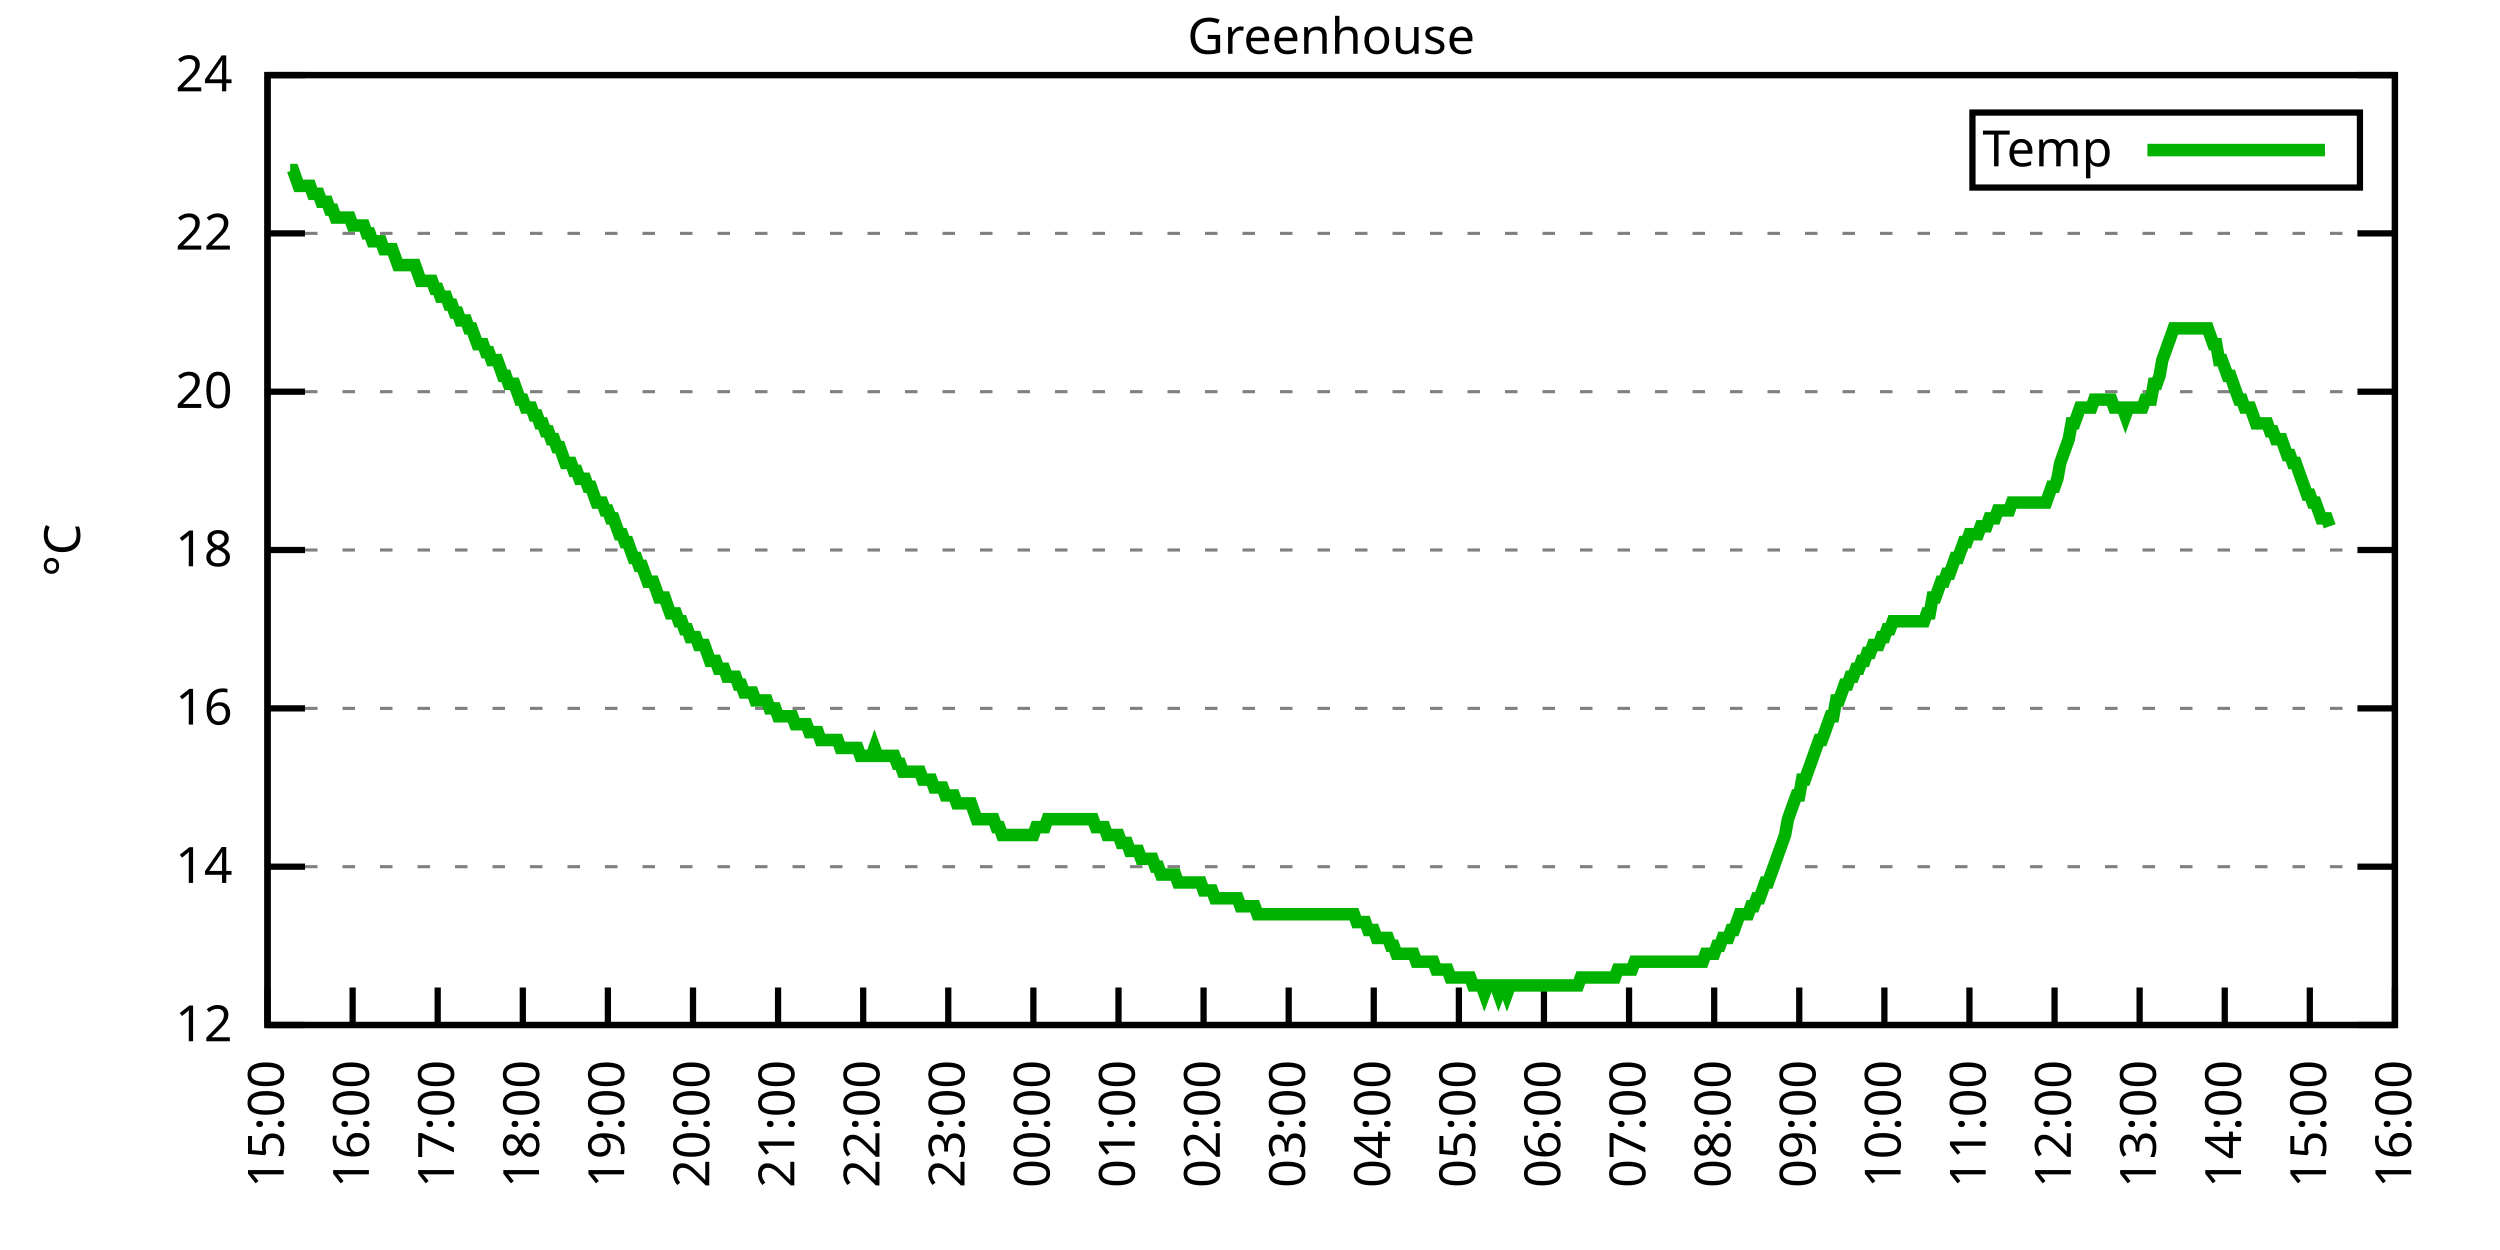
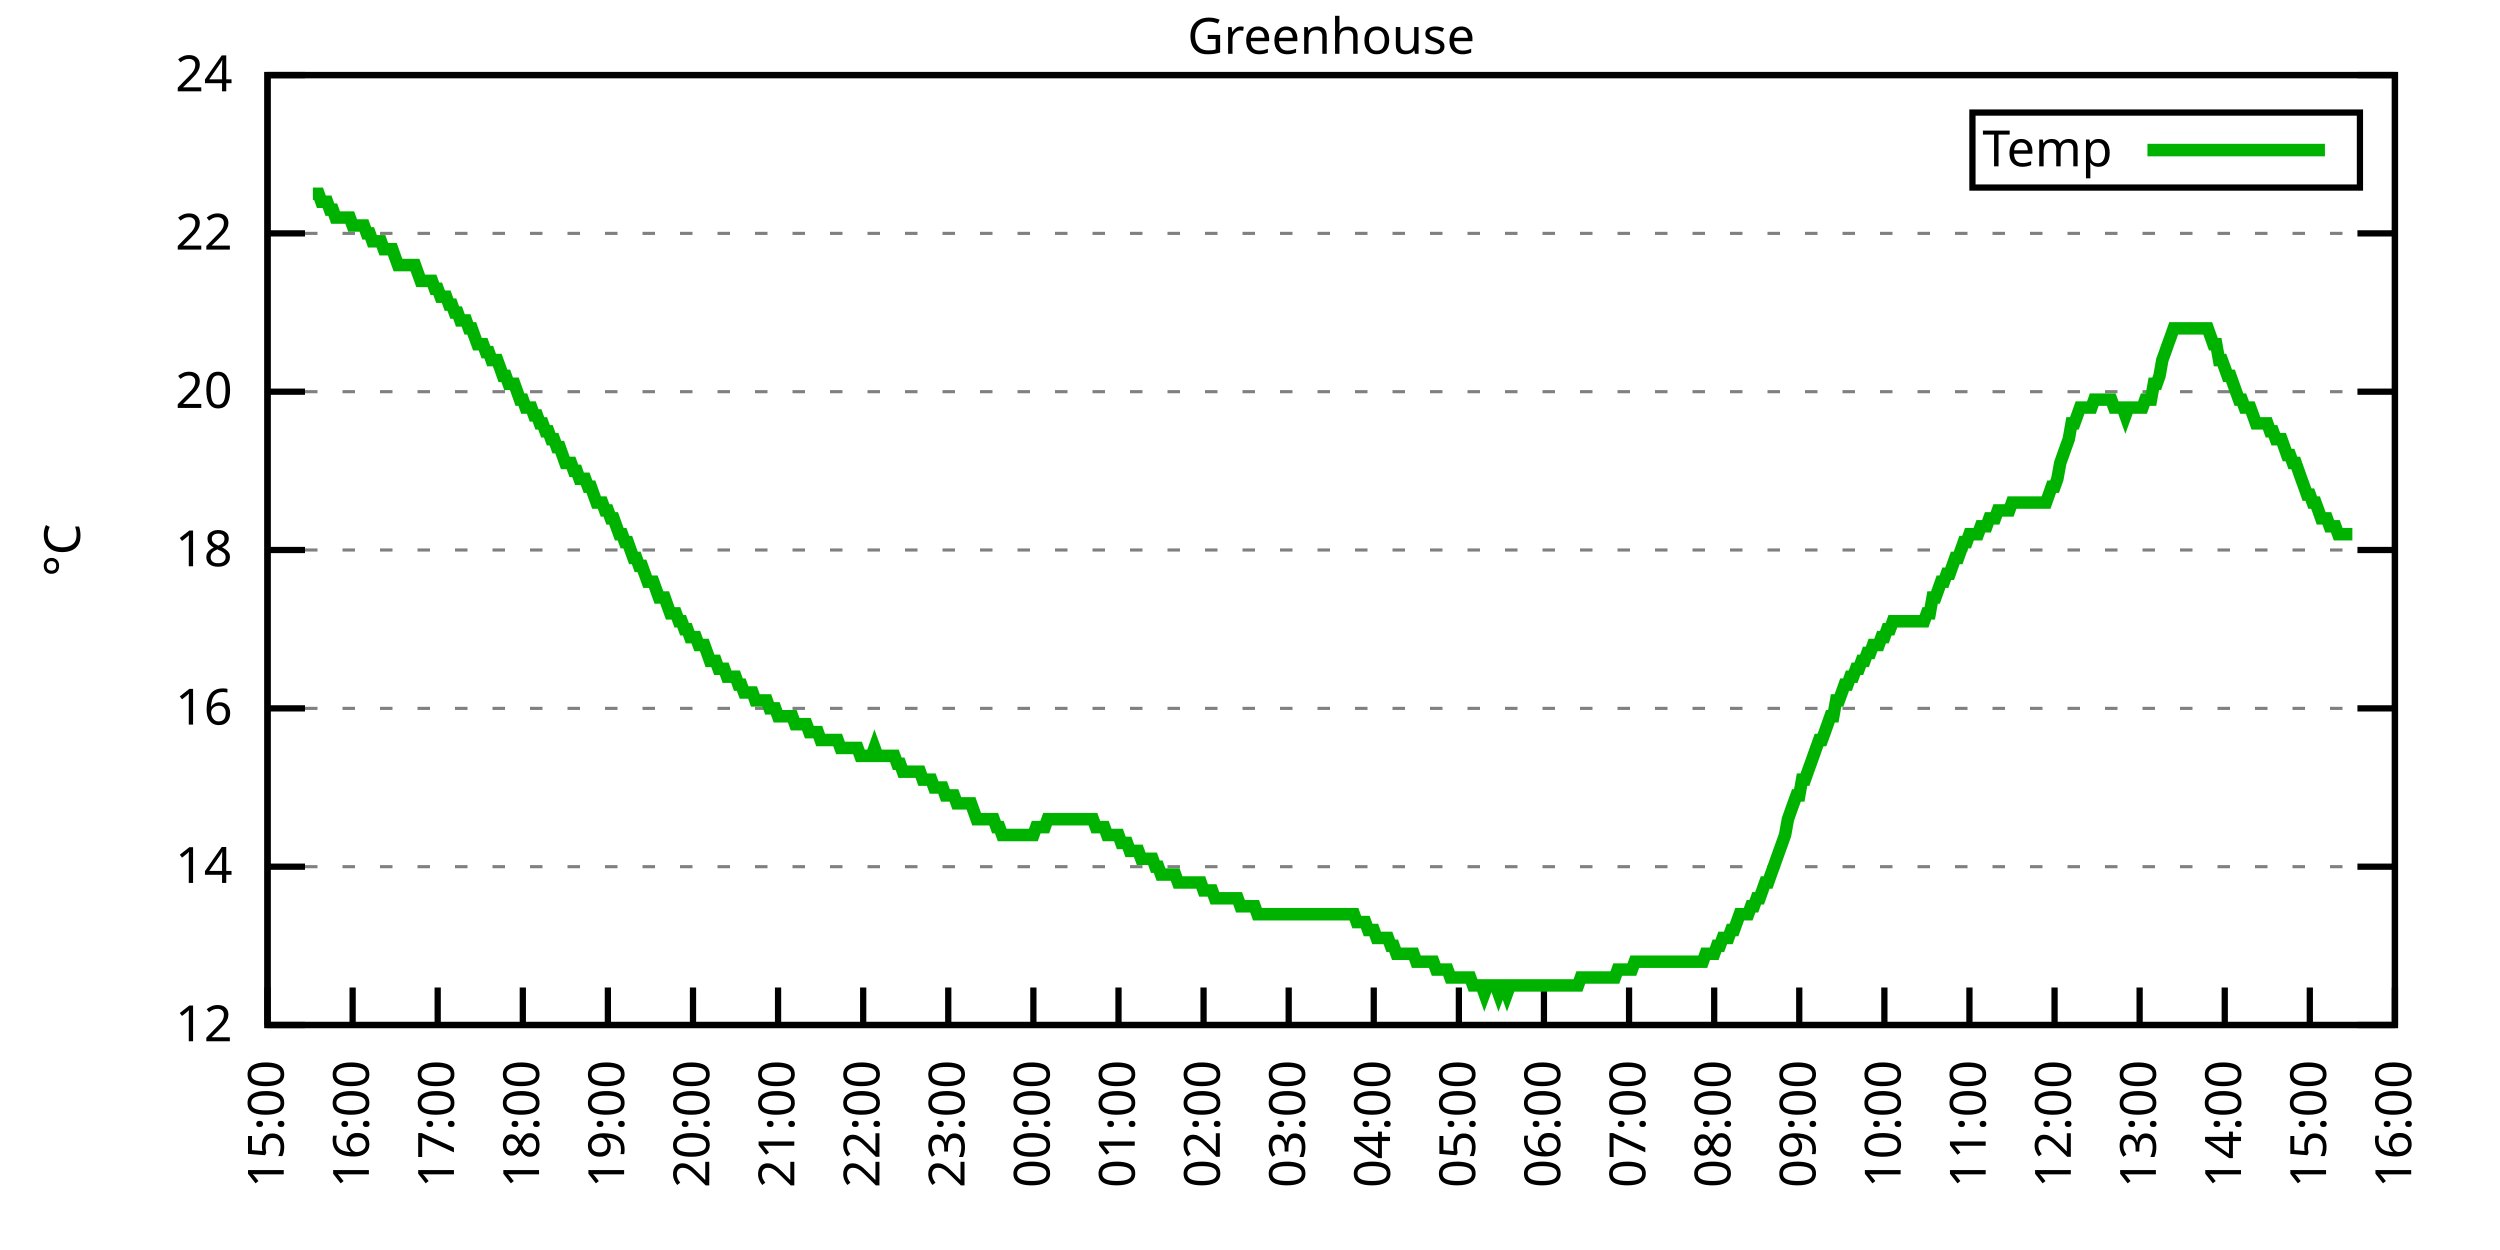
<svg xmlns="http://www.w3.org/2000/svg" xmlns:xlink="http://www.w3.org/1999/xlink" width="400" height="200" viewBox="0 0 400 200">
  <g id="gnuplot_canvas">
    <rect x="0" y="0" width="400" height="200" fill="none" />
    <defs>
      <circle id="gpDot" r="0.5" stroke-width="0.5" stroke="currentColor" />
      <path id="gpPt0" stroke-width="0.333" stroke="currentColor" d="M-1,0 h2 M0,-1 v2" />
      <path id="gpPt1" stroke-width="0.333" stroke="currentColor" d="M-1,-1 L1,1 M1,-1 L-1,1" />
      <path id="gpPt2" stroke-width="0.333" stroke="currentColor" d="M-1,0 L1,0 M0,-1 L0,1 M-1,-1 L1,1 M-1,1 L1,-1" />
      <rect id="gpPt3" stroke-width="0.333" stroke="currentColor" x="-1" y="-1" width="2" height="2" />
      <rect id="gpPt4" stroke-width="0.333" stroke="currentColor" fill="currentColor" x="-1" y="-1" width="2" height="2" />
      <circle id="gpPt5" stroke-width="0.333" stroke="currentColor" cx="0" cy="0" r="1" />
      <use xlink:href="#gpPt5" id="gpPt6" fill="currentColor" stroke="none" />
      <path id="gpPt7" stroke-width="0.333" stroke="currentColor" d="M0,-1.33 L-1.33,0.67 L1.33,0.67 z" />
      <use xlink:href="#gpPt7" id="gpPt8" fill="currentColor" stroke="none" />
      <use xlink:href="#gpPt7" id="gpPt9" stroke="currentColor" transform="rotate(180)" />
      <use xlink:href="#gpPt9" id="gpPt10" fill="currentColor" stroke="none" />
      <use xlink:href="#gpPt3" id="gpPt11" stroke="currentColor" transform="rotate(45)" />
      <use xlink:href="#gpPt11" id="gpPt12" fill="currentColor" stroke="none" />
      <path id="gpPt13" stroke-width="0.333" stroke="currentColor" d="M0,1.330 L1.265,0.411 L0.782,-1.067 L-0.782,-1.076 L-1.265,0.411 z" />
      <use xlink:href="#gpPt13" id="gpPt14" fill="currentColor" stroke="none" />
      <filter id="textbox" filterUnits="objectBoundingBox" x="0" y="0" height="1" width="1">
        <feFlood flood-color="white" flood-opacity="1" result="bgnd" />
        <feComposite in="SourceGraphic" in2="bgnd" operator="atop" />
      </filter>
      <filter id="greybox" filterUnits="objectBoundingBox" x="0" y="0" height="1" width="1">
        <feFlood flood-color="lightgrey" flood-opacity="1" result="grey" />
        <feComposite in="SourceGraphic" in2="grey" operator="atop" />
      </filter>
    </defs>
    <g fill="none" color="white" stroke="currentColor" stroke-width="1.00" stroke-linecap="butt" stroke-linejoin="miter">
</g>
    <g fill="none" color="black" stroke="currentColor" stroke-width="1.00" stroke-linecap="butt" stroke-linejoin="miter">
      <g stroke="none" shape-rendering="crispEdges">
        <polygon fill="rgb(255, 255, 255)" points="42.80,164.00 383.18,164.00 383.18,12.02 42.80,12.02 " />
      </g>
    </g>
    <g fill="none" color="black" stroke="currentColor" stroke-width="1.00" stroke-linecap="butt" stroke-linejoin="miter">
</g>
    <g fill="none" color="black" stroke="black" stroke-width="0.50" stroke-linecap="butt" stroke-linejoin="miter">
</g>
    <g fill="none" color="gray" stroke="currentColor" stroke-width="0.50" stroke-linecap="butt" stroke-linejoin="miter">
      <path stroke="gray" stroke-dasharray="2,4" class="gridline" d="M42.80,164.00 L383.19,164.00  " />
    </g>
    <g fill="none" color="gray" stroke="gray" stroke-width="1.00" stroke-linecap="butt" stroke-linejoin="miter">
</g>
    <g fill="none" color="black" stroke="currentColor" stroke-width="1.00" stroke-linecap="butt" stroke-linejoin="miter">
      <path stroke="black" d="M42.80,164.00 L48.80,164.00 M383.19,164.00 L377.19,164.00  " />
      <g transform="translate(37.20,166.60)" stroke="none" fill="black" font-family="Sans" font-size="8.00" text-anchor="end">
        <text>
          <tspan font-family="Sans"> 12</tspan>
        </text>
      </g>
    </g>
    <g fill="none" color="black" stroke="currentColor" stroke-width="1.00" stroke-linecap="butt" stroke-linejoin="miter">
</g>
    <g fill="none" color="black" stroke="black" stroke-width="0.50" stroke-linecap="butt" stroke-linejoin="miter">
</g>
    <g fill="none" color="gray" stroke="currentColor" stroke-width="0.50" stroke-linecap="butt" stroke-linejoin="miter">
      <path stroke="gray" stroke-dasharray="2,4" class="gridline" d="M42.80,138.67 L383.19,138.67  " />
    </g>
    <g fill="none" color="gray" stroke="gray" stroke-width="1.00" stroke-linecap="butt" stroke-linejoin="miter">
</g>
    <g fill="none" color="black" stroke="currentColor" stroke-width="1.00" stroke-linecap="butt" stroke-linejoin="miter">
      <path stroke="black" d="M42.80,138.67 L48.80,138.67 M383.19,138.67 L377.19,138.67  " />
      <g transform="translate(37.20,141.27)" stroke="none" fill="black" font-family="Sans" font-size="8.00" text-anchor="end">
        <text>
          <tspan font-family="Sans"> 14</tspan>
        </text>
      </g>
    </g>
    <g fill="none" color="black" stroke="currentColor" stroke-width="1.00" stroke-linecap="butt" stroke-linejoin="miter">
</g>
    <g fill="none" color="black" stroke="black" stroke-width="0.50" stroke-linecap="butt" stroke-linejoin="miter">
</g>
    <g fill="none" color="gray" stroke="currentColor" stroke-width="0.50" stroke-linecap="butt" stroke-linejoin="miter">
      <path stroke="gray" stroke-dasharray="2,4" class="gridline" d="M42.80,113.34 L383.19,113.34  " />
    </g>
    <g fill="none" color="gray" stroke="gray" stroke-width="1.00" stroke-linecap="butt" stroke-linejoin="miter">
</g>
    <g fill="none" color="black" stroke="currentColor" stroke-width="1.00" stroke-linecap="butt" stroke-linejoin="miter">
      <path stroke="black" d="M42.80,113.34 L48.80,113.34 M383.19,113.34 L377.19,113.34  " />
      <g transform="translate(37.20,115.94)" stroke="none" fill="black" font-family="Sans" font-size="8.00" text-anchor="end">
        <text>
          <tspan font-family="Sans"> 16</tspan>
        </text>
      </g>
    </g>
    <g fill="none" color="black" stroke="currentColor" stroke-width="1.00" stroke-linecap="butt" stroke-linejoin="miter">
</g>
    <g fill="none" color="black" stroke="black" stroke-width="0.50" stroke-linecap="butt" stroke-linejoin="miter">
</g>
    <g fill="none" color="gray" stroke="currentColor" stroke-width="0.50" stroke-linecap="butt" stroke-linejoin="miter">
      <path stroke="gray" stroke-dasharray="2,4" class="gridline" d="M42.80,88.00 L383.19,88.00  " />
    </g>
    <g fill="none" color="gray" stroke="gray" stroke-width="1.00" stroke-linecap="butt" stroke-linejoin="miter">
</g>
    <g fill="none" color="black" stroke="currentColor" stroke-width="1.00" stroke-linecap="butt" stroke-linejoin="miter">
      <path stroke="black" d="M42.80,88.00 L48.80,88.00 M383.19,88.00 L377.19,88.00  " />
      <g transform="translate(37.20,90.60)" stroke="none" fill="black" font-family="Sans" font-size="8.00" text-anchor="end">
        <text>
          <tspan font-family="Sans"> 18</tspan>
        </text>
      </g>
    </g>
    <g fill="none" color="black" stroke="currentColor" stroke-width="1.00" stroke-linecap="butt" stroke-linejoin="miter">
</g>
    <g fill="none" color="black" stroke="black" stroke-width="0.50" stroke-linecap="butt" stroke-linejoin="miter">
</g>
    <g fill="none" color="gray" stroke="currentColor" stroke-width="0.50" stroke-linecap="butt" stroke-linejoin="miter">
      <path stroke="gray" stroke-dasharray="2,4" class="gridline" d="M42.80,62.67 L383.19,62.67  " />
    </g>
    <g fill="none" color="gray" stroke="gray" stroke-width="1.00" stroke-linecap="butt" stroke-linejoin="miter">
</g>
    <g fill="none" color="black" stroke="currentColor" stroke-width="1.00" stroke-linecap="butt" stroke-linejoin="miter">
      <path stroke="black" d="M42.80,62.67 L48.80,62.67 M383.19,62.67 L377.19,62.67  " />
      <g transform="translate(37.20,65.27)" stroke="none" fill="black" font-family="Sans" font-size="8.00" text-anchor="end">
        <text>
          <tspan font-family="Sans"> 20</tspan>
        </text>
      </g>
    </g>
    <g fill="none" color="black" stroke="currentColor" stroke-width="1.00" stroke-linecap="butt" stroke-linejoin="miter">
</g>
    <g fill="none" color="black" stroke="black" stroke-width="0.50" stroke-linecap="butt" stroke-linejoin="miter">
</g>
    <g fill="none" color="gray" stroke="currentColor" stroke-width="0.50" stroke-linecap="butt" stroke-linejoin="miter">
      <path stroke="gray" stroke-dasharray="2,4" class="gridline" d="M42.80,37.34 L383.19,37.34  " />
    </g>
    <g fill="none" color="gray" stroke="gray" stroke-width="1.00" stroke-linecap="butt" stroke-linejoin="miter">
</g>
    <g fill="none" color="black" stroke="currentColor" stroke-width="1.00" stroke-linecap="butt" stroke-linejoin="miter">
      <path stroke="black" d="M42.80,37.34 L48.80,37.34 M383.19,37.34 L377.19,37.34  " />
      <g transform="translate(37.20,39.94)" stroke="none" fill="black" font-family="Sans" font-size="8.00" text-anchor="end">
        <text>
          <tspan font-family="Sans"> 22</tspan>
        </text>
      </g>
    </g>
    <g fill="none" color="black" stroke="currentColor" stroke-width="1.00" stroke-linecap="butt" stroke-linejoin="miter">
</g>
    <g fill="none" color="black" stroke="black" stroke-width="0.50" stroke-linecap="butt" stroke-linejoin="miter">
</g>
    <g fill="none" color="gray" stroke="currentColor" stroke-width="0.50" stroke-linecap="butt" stroke-linejoin="miter">
      <path stroke="gray" stroke-dasharray="2,4" class="gridline" d="M42.80,12.01 L383.19,12.01  " />
    </g>
    <g fill="none" color="gray" stroke="gray" stroke-width="1.00" stroke-linecap="butt" stroke-linejoin="miter">
</g>
    <g fill="none" color="black" stroke="currentColor" stroke-width="1.00" stroke-linecap="butt" stroke-linejoin="miter">
      <path stroke="black" d="M42.80,12.01 L48.80,12.01 M383.19,12.01 L377.19,12.01  " />
      <g transform="translate(37.20,14.61)" stroke="none" fill="black" font-family="Sans" font-size="8.00" text-anchor="end">
        <text>
          <tspan font-family="Sans"> 24</tspan>
        </text>
      </g>
    </g>
    <g fill="none" color="black" stroke="currentColor" stroke-width="1.00" stroke-linecap="butt" stroke-linejoin="miter">
      <path stroke="black" d="M42.80,164.00 L42.80,158.00  " />
      <g transform="translate(45.40,169.60) rotate(270.00)" stroke="none" fill="black" font-family="Sans" font-size="8.00" text-anchor="end">
        <text>
          <tspan font-family="Sans">15:00</tspan>
        </text>
      </g>
    </g>
    <g fill="none" color="black" stroke="currentColor" stroke-width="1.00" stroke-linecap="butt" stroke-linejoin="miter">
      <path stroke="black" d="M56.42,164.00 L56.42,158.00  " />
      <g transform="translate(59.02,169.60) rotate(270.00)" stroke="none" fill="black" font-family="Sans" font-size="8.00" text-anchor="end">
        <text>
          <tspan font-family="Sans">16:00</tspan>
        </text>
      </g>
    </g>
    <g fill="none" color="black" stroke="currentColor" stroke-width="1.00" stroke-linecap="butt" stroke-linejoin="miter">
      <path stroke="black" d="M70.03,164.00 L70.03,158.00  " />
      <g transform="translate(72.63,169.60) rotate(270.00)" stroke="none" fill="black" font-family="Sans" font-size="8.00" text-anchor="end">
        <text>
          <tspan font-family="Sans">17:00</tspan>
        </text>
      </g>
    </g>
    <g fill="none" color="black" stroke="currentColor" stroke-width="1.00" stroke-linecap="butt" stroke-linejoin="miter">
      <path stroke="black" d="M83.65,164.00 L83.65,158.00  " />
      <g transform="translate(86.25,169.60) rotate(270.00)" stroke="none" fill="black" font-family="Sans" font-size="8.00" text-anchor="end">
        <text>
          <tspan font-family="Sans">18:00</tspan>
        </text>
      </g>
    </g>
    <g fill="none" color="black" stroke="currentColor" stroke-width="1.00" stroke-linecap="butt" stroke-linejoin="miter">
      <path stroke="black" d="M97.26,164.00 L97.26,158.00  " />
      <g transform="translate(99.86,169.60) rotate(270.00)" stroke="none" fill="black" font-family="Sans" font-size="8.00" text-anchor="end">
        <text>
          <tspan font-family="Sans">19:00</tspan>
        </text>
      </g>
    </g>
    <g fill="none" color="black" stroke="currentColor" stroke-width="1.00" stroke-linecap="butt" stroke-linejoin="miter">
      <path stroke="black" d="M110.88,164.00 L110.88,158.00  " />
      <g transform="translate(113.48,169.60) rotate(270.00)" stroke="none" fill="black" font-family="Sans" font-size="8.00" text-anchor="end">
        <text>
          <tspan font-family="Sans">20:00</tspan>
        </text>
      </g>
    </g>
    <g fill="none" color="black" stroke="currentColor" stroke-width="1.00" stroke-linecap="butt" stroke-linejoin="miter">
      <path stroke="black" d="M124.49,164.00 L124.49,158.00  " />
      <g transform="translate(127.09,169.60) rotate(270.00)" stroke="none" fill="black" font-family="Sans" font-size="8.00" text-anchor="end">
        <text>
          <tspan font-family="Sans">21:00</tspan>
        </text>
      </g>
    </g>
    <g fill="none" color="black" stroke="currentColor" stroke-width="1.00" stroke-linecap="butt" stroke-linejoin="miter">
      <path stroke="black" d="M138.11,164.00 L138.11,158.00  " />
      <g transform="translate(140.71,169.60) rotate(270.00)" stroke="none" fill="black" font-family="Sans" font-size="8.00" text-anchor="end">
        <text>
          <tspan font-family="Sans">22:00</tspan>
        </text>
      </g>
    </g>
    <g fill="none" color="black" stroke="currentColor" stroke-width="1.00" stroke-linecap="butt" stroke-linejoin="miter">
      <path stroke="black" d="M151.72,164.00 L151.72,158.00  " />
      <g transform="translate(154.32,169.60) rotate(270.00)" stroke="none" fill="black" font-family="Sans" font-size="8.00" text-anchor="end">
        <text>
          <tspan font-family="Sans">23:00</tspan>
        </text>
      </g>
    </g>
    <g fill="none" color="black" stroke="currentColor" stroke-width="1.00" stroke-linecap="butt" stroke-linejoin="miter">
      <path stroke="black" d="M165.34,164.00 L165.34,158.00  " />
      <g transform="translate(167.94,169.60) rotate(270.00)" stroke="none" fill="black" font-family="Sans" font-size="8.00" text-anchor="end">
        <text>
          <tspan font-family="Sans">00:00</tspan>
        </text>
      </g>
    </g>
    <g fill="none" color="black" stroke="currentColor" stroke-width="1.00" stroke-linecap="butt" stroke-linejoin="miter">
      <path stroke="black" d="M178.96,164.00 L178.96,158.00  " />
      <g transform="translate(181.56,169.60) rotate(270.00)" stroke="none" fill="black" font-family="Sans" font-size="8.00" text-anchor="end">
        <text>
          <tspan font-family="Sans">01:00</tspan>
        </text>
      </g>
    </g>
    <g fill="none" color="black" stroke="currentColor" stroke-width="1.00" stroke-linecap="butt" stroke-linejoin="miter">
      <path stroke="black" d="M192.57,164.00 L192.57,158.00  " />
      <g transform="translate(195.17,169.60) rotate(270.00)" stroke="none" fill="black" font-family="Sans" font-size="8.00" text-anchor="end">
        <text>
          <tspan font-family="Sans">02:00</tspan>
        </text>
      </g>
    </g>
    <g fill="none" color="black" stroke="currentColor" stroke-width="1.00" stroke-linecap="butt" stroke-linejoin="miter">
      <path stroke="black" d="M206.19,164.00 L206.19,158.00  " />
      <g transform="translate(208.79,169.60) rotate(270.00)" stroke="none" fill="black" font-family="Sans" font-size="8.00" text-anchor="end">
        <text>
          <tspan font-family="Sans">03:00</tspan>
        </text>
      </g>
    </g>
    <g fill="none" color="black" stroke="currentColor" stroke-width="1.00" stroke-linecap="butt" stroke-linejoin="miter">
      <path stroke="black" d="M219.80,164.00 L219.80,158.00  " />
      <g transform="translate(222.40,169.60) rotate(270.00)" stroke="none" fill="black" font-family="Sans" font-size="8.00" text-anchor="end">
        <text>
          <tspan font-family="Sans">04:00</tspan>
        </text>
      </g>
    </g>
    <g fill="none" color="black" stroke="currentColor" stroke-width="1.00" stroke-linecap="butt" stroke-linejoin="miter">
      <path stroke="black" d="M233.42,164.00 L233.42,158.00  " />
      <g transform="translate(236.02,169.60) rotate(270.00)" stroke="none" fill="black" font-family="Sans" font-size="8.00" text-anchor="end">
        <text>
          <tspan font-family="Sans">05:00</tspan>
        </text>
      </g>
    </g>
    <g fill="none" color="black" stroke="currentColor" stroke-width="1.00" stroke-linecap="butt" stroke-linejoin="miter">
      <path stroke="black" d="M247.03,164.00 L247.03,158.00  " />
      <g transform="translate(249.63,169.60) rotate(270.00)" stroke="none" fill="black" font-family="Sans" font-size="8.00" text-anchor="end">
        <text>
          <tspan font-family="Sans">06:00</tspan>
        </text>
      </g>
    </g>
    <g fill="none" color="black" stroke="currentColor" stroke-width="1.00" stroke-linecap="butt" stroke-linejoin="miter">
      <path stroke="black" d="M260.65,164.00 L260.65,158.00  " />
      <g transform="translate(263.25,169.60) rotate(270.00)" stroke="none" fill="black" font-family="Sans" font-size="8.00" text-anchor="end">
        <text>
          <tspan font-family="Sans">07:00</tspan>
        </text>
      </g>
    </g>
    <g fill="none" color="black" stroke="currentColor" stroke-width="1.00" stroke-linecap="butt" stroke-linejoin="miter">
      <path stroke="black" d="M274.27,164.00 L274.27,158.00  " />
      <g transform="translate(276.87,169.60) rotate(270.00)" stroke="none" fill="black" font-family="Sans" font-size="8.00" text-anchor="end">
        <text>
          <tspan font-family="Sans">08:00</tspan>
        </text>
      </g>
    </g>
    <g fill="none" color="black" stroke="currentColor" stroke-width="1.00" stroke-linecap="butt" stroke-linejoin="miter">
      <path stroke="black" d="M287.88,164.00 L287.88,158.00  " />
      <g transform="translate(290.48,169.60) rotate(270.00)" stroke="none" fill="black" font-family="Sans" font-size="8.00" text-anchor="end">
        <text>
          <tspan font-family="Sans">09:00</tspan>
        </text>
      </g>
    </g>
    <g fill="none" color="black" stroke="currentColor" stroke-width="1.00" stroke-linecap="butt" stroke-linejoin="miter">
      <path stroke="black" d="M301.50,164.00 L301.50,158.00  " />
      <g transform="translate(304.10,169.60) rotate(270.00)" stroke="none" fill="black" font-family="Sans" font-size="8.00" text-anchor="end">
        <text>
          <tspan font-family="Sans">10:00</tspan>
        </text>
      </g>
    </g>
    <g fill="none" color="black" stroke="currentColor" stroke-width="1.00" stroke-linecap="butt" stroke-linejoin="miter">
      <path stroke="black" d="M315.11,164.00 L315.11,158.00  " />
      <g transform="translate(317.71,169.60) rotate(270.00)" stroke="none" fill="black" font-family="Sans" font-size="8.00" text-anchor="end">
        <text>
          <tspan font-family="Sans">11:00</tspan>
        </text>
      </g>
    </g>
    <g fill="none" color="black" stroke="currentColor" stroke-width="1.00" stroke-linecap="butt" stroke-linejoin="miter">
      <path stroke="black" d="M328.73,164.00 L328.73,158.00  " />
      <g transform="translate(331.33,169.60) rotate(270.00)" stroke="none" fill="black" font-family="Sans" font-size="8.00" text-anchor="end">
        <text>
          <tspan font-family="Sans">12:00</tspan>
        </text>
      </g>
    </g>
    <g fill="none" color="black" stroke="currentColor" stroke-width="1.00" stroke-linecap="butt" stroke-linejoin="miter">
      <path stroke="black" d="M342.34,164.00 L342.34,158.00  " />
      <g transform="translate(344.94,169.60) rotate(270.00)" stroke="none" fill="black" font-family="Sans" font-size="8.00" text-anchor="end">
        <text>
          <tspan font-family="Sans">13:00</tspan>
        </text>
      </g>
    </g>
    <g fill="none" color="black" stroke="currentColor" stroke-width="1.00" stroke-linecap="butt" stroke-linejoin="miter">
      <path stroke="black" d="M355.96,164.00 L355.96,158.00  " />
      <g transform="translate(358.56,169.60) rotate(270.00)" stroke="none" fill="black" font-family="Sans" font-size="8.00" text-anchor="end">
        <text>
          <tspan font-family="Sans">14:00</tspan>
        </text>
      </g>
    </g>
    <g fill="none" color="black" stroke="currentColor" stroke-width="1.00" stroke-linecap="butt" stroke-linejoin="miter">
      <path stroke="black" d="M369.57,164.00 L369.57,158.00  " />
      <g transform="translate(372.17,169.60) rotate(270.00)" stroke="none" fill="black" font-family="Sans" font-size="8.00" text-anchor="end">
        <text>
          <tspan font-family="Sans">15:00</tspan>
        </text>
      </g>
    </g>
    <g fill="none" color="black" stroke="currentColor" stroke-width="1.00" stroke-linecap="butt" stroke-linejoin="miter">
      <path stroke="black" d="M383.19,164.00 L383.19,158.00  " />
      <g transform="translate(385.79,169.60) rotate(270.00)" stroke="none" fill="black" font-family="Sans" font-size="8.00" text-anchor="end">
        <text>
          <tspan font-family="Sans">16:00</tspan>
        </text>
      </g>
    </g>
    <g fill="none" color="black" stroke="currentColor" stroke-width="1.00" stroke-linecap="butt" stroke-linejoin="miter">
</g>
    <g fill="none" color="black" stroke="currentColor" stroke-width="1.00" stroke-linecap="butt" stroke-linejoin="miter">
      <path stroke="black" d="M42.80,12.01 L42.80,164.00 L383.19,164.00 L383.19,12.01 L42.80,12.01 Z  " />
    </g>
    <g fill="none" color="black" stroke="currentColor" stroke-width="1.00" stroke-linecap="butt" stroke-linejoin="miter">
</g>
    <g fill="none" color="black" stroke="currentColor" stroke-width="1.00" stroke-linecap="butt" stroke-linejoin="miter">
      <path stroke="black" d="M315.59,30.01 L315.59,18.01 L377.59,18.01 L377.59,30.01 L315.59,30.01 Z  " />
    </g>
    <g id="Greenhouse_plot_1">
      <g fill="none" color="white" stroke="black" stroke-width="2.00" stroke-linecap="butt" stroke-linejoin="miter">
</g>
      <g fill="none" color="black" stroke="currentColor" stroke-width="2.00" stroke-linecap="butt" stroke-linejoin="miter">
        <g transform="translate(337.99,26.61)" stroke="none" fill="black" font-family="Sans" font-size="8.00" text-anchor="end">
          <text>
            <tspan font-family="Sans">Temp</tspan>
          </text>
        </g>
      </g>
      <g fill="none" color="black" stroke="currentColor" stroke-width="2.00" stroke-linecap="butt" stroke-linejoin="miter">
-         <path stroke="rgb(  0, 178,   0)" d="M343.59,24.01 L371.99,24.01 M46.43,27.21 L46.88,27.21 L47.34,28.48 L47.79,29.74 L48.25,29.74 L48.70,29.74   L49.15,29.74 L49.61,29.74 L50.06,31.01 L50.52,31.01 L50.97,31.01 L51.42,32.28 L51.88,32.28 L52.33,32.28   L52.78,33.54 L53.24,33.54 L53.69,34.81 L54.15,34.81 L54.60,34.81 L55.05,34.81 L55.51,34.81 L55.96,34.81   L56.42,36.08 L56.87,36.08 L57.32,36.08 L57.78,36.08 L58.23,36.08 L58.68,37.34 L59.14,37.34 L59.59,38.61   L60.05,38.61 L60.50,38.61 L60.95,38.61 L61.41,39.87 L61.86,39.87 L62.32,39.87 L62.77,39.87 L63.22,41.14   L63.68,42.41 L64.13,42.41 L64.58,42.41 L65.04,42.41 L65.49,42.41 L65.95,42.41 L66.40,42.41 L66.85,43.67   L67.31,44.94 L67.76,44.94 L68.22,44.94 L68.67,44.94 L69.12,44.94 L69.58,46.21 L70.03,46.21 L70.49,47.47   L70.94,47.47 L71.39,47.47 L71.85,48.74 L72.30,48.74 L72.75,50.01 L73.21,50.01 L73.66,51.27 L74.12,51.27   L74.57,51.27 L75.02,52.54 L75.48,52.54 L75.93,53.81 L76.39,55.07 L76.84,55.07 L77.29,55.07 L77.75,56.34   L78.20,56.34 L78.65,57.61 L79.11,57.61 L79.56,57.61 L80.02,58.87 L80.47,60.14 L80.92,60.14 L81.38,61.41   L81.83,61.41 L82.29,61.41 L82.74,62.67 L83.19,63.94 L83.65,63.94 L84.10,65.21 L84.55,65.21 L85.01,65.21   L85.46,66.47 L85.92,66.47 L86.37,67.74 L86.82,67.74 L87.28,69.01 L87.73,69.01 L88.19,70.27 L88.64,70.27   L89.09,71.54 L89.55,71.54 L90.00,72.81 L90.45,74.07 L90.91,74.07 L91.36,74.07 L91.82,75.34 L92.27,75.34   L92.72,76.61 L93.18,76.61 L93.63,76.61 L94.09,77.87 L94.54,77.87 L94.99,79.14 L95.45,80.41 L95.90,80.41   L96.35,80.41 L96.81,81.67 L97.26,81.67 L97.72,82.94 L98.17,82.94 L98.62,84.21 L99.08,85.47 L99.53,85.47   L99.99,86.74 L100.44,86.74 L100.89,88.00 L101.35,89.27 L101.80,89.27 L102.25,90.54 L102.71,90.54 L103.16,91.80   L103.62,93.07 L104.07,93.07 L104.52,93.07 L104.98,94.34 L105.43,95.60 L105.89,95.60 L106.34,95.60 L106.79,96.87   L107.25,98.14 L107.70,98.14 L108.15,98.14 L108.61,99.40 L109.06,99.40 L109.52,100.67 L109.97,100.67 L110.42,101.94   L110.88,101.94 L111.33,101.94 L111.79,103.20 L112.24,103.20 L112.69,103.20 L113.15,104.47 L113.60,105.74 L114.05,105.74   L114.51,105.74 L114.96,107.00 L115.42,107.00 L115.87,107.00 L116.32,108.27 L116.78,108.27 L117.23,108.27 L117.69,108.27   L118.14,109.54 L118.59,109.54 L119.05,110.80 L119.50,110.80 L119.96,110.80 L120.41,110.80 L120.86,112.07 L121.32,112.07   L121.77,112.07 L122.22,112.07 L122.68,112.07 L123.13,113.34 L123.59,113.34 L124.04,113.34 L124.49,114.60 L124.95,114.60   L125.40,114.60 L125.86,114.60 L126.31,114.60 L126.76,114.60 L127.22,115.87 L127.67,115.87 L128.12,115.87 L128.58,115.87   L129.03,115.87 L129.49,117.14 L129.94,117.14 L130.39,117.14 L130.85,117.14 L131.30,118.40 L131.76,118.40 L132.21,118.40   L132.66,118.40 L133.12,118.40 L133.57,118.40 L134.02,118.40 L134.48,119.67 L134.93,119.67 L135.39,119.67 L135.84,119.67   L136.29,119.67 L136.75,119.67 L137.20,119.67 L137.66,120.94 L138.11,120.94 L138.56,120.94 L139.02,120.94 L139.47,120.94   L139.92,119.67 L140.38,120.94 L140.83,120.94 L141.29,120.94 L141.74,120.94 L142.19,120.94 L142.65,120.94 L143.10,120.94   L143.56,122.20 L144.01,122.20 L144.46,123.47 L144.92,123.47 L145.37,123.47 L145.82,123.47 L146.28,123.47 L146.73,123.47   L147.19,123.47 L147.64,124.74 L148.09,124.74 L148.55,124.74 L149.00,124.74 L149.46,126.00 L149.91,126.00 L150.36,126.00   L150.82,126.00 L151.27,127.27 L151.72,127.27 L152.18,127.27 L152.63,127.27 L153.09,128.54 L153.54,128.54 L153.99,128.54   L154.45,128.54 L154.90,128.54 L155.36,128.54 L155.81,129.80 L156.26,131.07 L156.72,131.07 L157.17,131.07 L157.62,131.07   L158.08,131.07 L158.53,131.07 L158.99,131.07 L159.44,132.34 L159.89,132.34 L160.35,133.60 L160.80,133.60 L161.26,133.60   L161.71,133.60 L162.16,133.60 L162.62,133.60 L163.07,133.60 L163.52,133.60 L163.98,133.60 L164.43,133.60 L164.89,133.60   L165.34,133.60 L165.79,132.34 L166.25,132.34 L166.70,132.34 L167.16,132.34 L167.61,131.07 L168.06,131.07 L168.52,131.07   L168.97,131.07 L169.43,131.07 L169.88,131.07 L170.33,131.07 L170.79,131.07 L171.24,131.07 L171.69,131.07 L172.15,131.07   L172.60,131.07 L173.06,131.07 L173.51,131.07 L173.96,131.07 L174.42,131.07 L174.87,131.07 L175.33,132.34 L175.78,132.34   L176.23,132.34 L176.69,132.34 L177.14,133.60 L177.59,133.60 L178.05,133.60 L178.50,133.60 L178.96,133.60 L179.41,134.87   L179.86,134.87 L180.32,134.87 L180.77,136.14 L181.23,136.14 L181.68,136.14 L182.13,136.14 L182.59,137.40 L183.04,137.40   L183.49,137.40 L183.95,137.40 L184.40,137.40 L184.86,138.67 L185.31,138.67 L185.76,139.93 L186.22,139.93 L186.67,139.93   L187.13,139.93 L187.58,139.93 L188.03,139.93 L188.49,141.20 L188.94,141.20 L189.39,141.20 L189.85,141.20 L190.30,141.20   L190.76,141.20 L191.21,141.20 L191.66,141.20 L192.12,141.20 L192.57,142.47 L193.03,142.47 L193.48,142.47 L193.93,142.47   L194.39,143.73 L194.84,143.73 L195.29,143.73 L195.75,143.73 L196.20,143.73 L196.66,143.73 L197.11,143.73 L197.56,143.73   L198.02,143.73 L198.47,145.00 L198.93,145.00 L199.38,145.00 L199.83,145.00 L200.29,145.00 L200.74,145.00 L201.19,146.27   L201.65,146.27 L202.10,146.27 L202.56,146.27 L203.01,146.27 L203.46,146.27 L203.92,146.27 L204.37,146.27 L204.83,146.27   L205.28,146.27 L205.73,146.27 L206.19,146.27 L206.64,146.27 L207.09,146.27 L207.55,146.27 L208.00,146.27 L208.46,146.27   L208.91,146.27 L209.36,146.27 L209.82,146.27 L210.27,146.27 L210.73,146.27 L211.18,146.27 L211.63,146.27 L212.09,146.27   L212.54,146.27 L213.00,146.27 L213.45,146.27 L213.90,146.27 L214.36,146.27 L214.81,146.27 L215.26,146.27 L215.72,146.27   L216.17,146.27 L216.63,146.27 L217.08,147.53 L217.53,147.53 L217.99,147.53 L218.44,147.53 L218.90,148.80 L219.35,148.80   L219.80,148.80 L220.26,150.07 L220.71,150.07 L221.16,150.07 L221.62,150.07 L222.07,150.07 L222.53,151.33 L222.98,151.33   L223.43,152.60 L223.89,152.60 L224.34,152.60 L224.80,152.60 L225.25,152.60 L225.70,152.60 L226.16,152.60 L226.61,153.87   L227.06,153.87 L227.52,153.87 L227.97,153.87 L228.43,153.87 L228.88,153.87 L229.33,153.87 L229.79,155.13 L230.24,155.13   L230.70,155.13 L231.15,155.13 L231.60,155.13 L232.06,156.40 L232.51,156.40 L232.96,156.40 L233.42,156.40 L233.87,156.40   L234.33,156.40 L234.78,156.40 L235.23,156.40 L235.69,157.67 L236.14,157.67 L236.60,157.67 L237.05,157.67 L237.50,158.93   L237.96,157.67 L238.41,157.67 L238.86,157.67 L239.32,157.67 L239.77,158.93 L240.23,157.67 L240.68,157.67 L241.13,158.93   L241.59,157.67 L242.04,157.67 L242.50,157.67 L242.95,157.67 L243.40,157.67 L243.86,157.67 L244.31,157.67 L244.76,157.67   L245.22,157.67 L245.67,157.67 L246.13,157.67 L246.58,157.67 L247.03,157.67 L247.49,157.67 L247.94,157.67 L248.40,157.67   L248.85,157.67 L249.30,157.67 L249.76,157.67 L250.21,157.67 L250.66,157.67 L251.12,157.67 L251.57,157.67 L252.03,157.67   L252.48,157.67 L252.93,156.40 L253.39,156.40 L253.84,156.40 L254.30,156.40 L254.75,156.40 L255.20,156.40 L255.66,156.40   L256.11,156.40 L256.56,156.40 L257.02,156.40 L257.47,156.40 L257.93,156.40 L258.38,156.40 L258.83,155.13 L259.29,155.13   L259.74,155.13 L260.20,155.13 L260.65,155.13 L261.10,155.13 L261.56,153.87 L262.01,153.87 L262.47,153.87 L262.92,153.87   L263.37,153.87 L263.83,153.87 L264.28,153.87 L264.73,153.87 L265.19,153.87 L265.64,153.87 L266.10,153.87 L266.55,153.87   L267.00,153.87 L267.46,153.87 L267.91,153.87 L268.37,153.87 L268.82,153.87 L269.27,153.87 L269.73,153.87 L270.18,153.87   L270.63,153.87 L271.09,153.87 L271.54,153.87 L272.00,153.87 L272.45,153.87 L272.90,152.60 L273.36,152.60 L273.81,152.60   L274.27,152.60 L274.72,151.33 L275.17,151.33 L275.63,150.07 L276.08,150.07 L276.53,150.07 L276.99,148.80 L277.44,148.80   L277.90,147.53 L278.35,146.27 L278.80,146.27 L279.26,146.27 L279.71,146.27 L280.17,145.00 L280.62,145.00 L281.07,143.73   L281.53,143.73 L281.98,142.47 L282.43,141.20 L282.89,141.20 L283.34,139.93 L283.80,138.67 L284.25,137.40 L284.70,136.14   L285.16,134.87 L285.61,133.60 L286.07,131.07 L286.52,129.80 L286.97,128.54 L287.43,127.27 L287.88,127.27 L288.33,124.74   L288.79,124.74 L289.24,123.47 L289.70,122.20 L290.15,120.94 L290.60,119.67 L291.06,118.40 L291.51,118.40 L291.97,117.14   L292.42,115.87 L292.87,114.60 L293.33,114.60 L293.78,112.07 L294.23,112.07 L294.69,110.80 L295.14,109.54 L295.60,109.54   L296.05,108.27 L296.50,108.27 L296.96,107.00 L297.41,107.00 L297.87,105.74 L298.32,105.74 L298.77,104.47 L299.23,104.47   L299.68,103.20 L300.13,103.20 L300.59,103.20 L301.04,101.94 L301.50,101.94 L301.95,100.67 L302.40,100.67 L302.86,99.40   L303.31,99.40 L303.77,99.40 L304.22,99.40 L304.67,99.40 L305.13,99.40 L305.58,99.40 L306.03,99.40 L306.49,99.40   L306.94,99.40 L307.40,99.40 L307.85,99.40 L308.30,98.14 L308.76,98.14 L309.21,95.60 L309.67,95.60 L310.12,94.34   L310.57,93.07 L311.03,93.07 L311.48,91.80 L311.94,91.80 L312.39,90.54 L312.84,89.27 L313.30,89.27 L313.75,88.00   L314.20,86.74 L314.66,86.74 L315.11,85.47 L315.57,85.47 L316.02,85.47 L316.47,85.47 L316.93,84.21 L317.38,84.21   L317.84,84.21 L318.29,82.94 L318.74,82.94 L319.20,82.94 L319.65,81.67 L320.10,81.67 L320.56,81.67 L321.01,81.67   L321.47,81.67 L321.92,80.41 L322.37,80.41 L322.83,80.41 L323.28,80.41 L323.74,80.41 L324.19,80.41 L324.64,80.41   L325.10,80.41 L325.55,80.41 L326.00,80.41 L326.46,80.41 L326.91,80.41 L327.37,80.41 L327.82,79.14 L328.27,77.87   L328.73,77.87 L329.18,76.61 L329.64,74.07 L330.09,72.81 L330.54,71.54 L331.00,70.27 L331.45,67.74 L331.90,67.74   L332.36,66.47 L332.81,65.21 L333.27,65.21 L333.72,65.21 L334.17,65.21 L334.63,65.21 L335.08,63.94 L335.54,63.94   L335.99,63.94 L336.44,63.94 L336.90,63.94 L337.35,63.94 L337.80,63.94 L338.26,65.21 L338.71,65.21 L339.17,65.21   L339.62,65.21 L340.07,66.47 L340.53,65.21 L340.98,65.21 L341.44,65.21 L341.89,65.21 L342.34,65.21 L342.80,65.21   L343.25,63.94 L343.70,63.94 L344.16,63.94 L344.61,61.41 L345.07,61.41 L345.52,60.14 L345.97,57.61 L346.43,56.34   L346.88,55.07 L347.34,53.81 L347.79,52.54 L348.24,52.54 L348.70,52.54 L349.15,52.54 L349.60,52.54 L350.06,52.54   L350.51,52.54 L350.97,52.54 L351.42,52.54 L351.87,52.54 L352.33,52.54 L352.78,52.54 L353.24,52.54 L353.69,53.81   L354.14,55.07 L354.60,55.07 L355.05,57.61 L355.50,57.61 L355.96,58.87 L356.41,60.14 L356.87,60.14 L357.32,61.41   L357.77,62.67 L358.23,63.94 L358.68,63.94 L359.14,65.21 L359.59,65.21 L360.04,65.21 L360.50,66.47 L360.95,67.74   L361.41,67.74 L361.86,67.74 L362.31,67.74 L362.77,67.74 L363.22,69.01 L363.67,69.01 L364.13,70.27 L364.58,70.27   L365.04,70.27 L365.49,71.54 L365.94,72.81 L366.40,72.81 L366.85,74.07 L367.31,74.07 L367.76,75.34 L368.21,76.61   L368.67,77.87 L369.12,79.14 L369.57,79.14 L370.03,80.41 L370.48,80.41 L370.94,81.67 L371.39,82.94 L371.84,82.94   L372.30,82.94 L372.75,84.21  " />
+         <path stroke="rgb(  0, 178,   0)" d="M343.59,24.01 L371.99,24.01 M50.06,31.01 L50.52,31.01 L50.97,31.01 L51.42,32.28 L51.88,32.28 L52.33,32.28   L52.78,33.54 L53.24,33.54 L53.69,34.81 L54.15,34.81 L54.60,34.81 L55.05,34.81 L55.51,34.81 L55.96,34.81   L56.42,36.08 L56.87,36.08 L57.32,36.08 L57.78,36.08 L58.23,36.08 L58.68,37.34 L59.14,37.34 L59.59,38.61   L60.05,38.61 L60.50,38.61 L60.95,38.61 L61.41,39.87 L61.86,39.87 L62.32,39.87 L62.77,39.87 L63.22,41.14   L63.68,42.41 L64.13,42.41 L64.58,42.41 L65.04,42.41 L65.49,42.41 L65.95,42.41 L66.40,42.41 L66.85,43.67   L67.31,44.94 L67.76,44.94 L68.22,44.94 L68.67,44.94 L69.12,44.94 L69.58,46.21 L70.03,46.21 L70.49,47.47   L70.94,47.47 L71.39,47.47 L71.85,48.74 L72.30,48.74 L72.75,50.01 L73.21,50.01 L73.66,51.27 L74.12,51.27   L74.57,51.27 L75.02,52.54 L75.48,52.54 L75.93,53.81 L76.39,55.07 L76.84,55.07 L77.29,55.07 L77.75,56.34   L78.20,56.34 L78.65,57.61 L79.11,57.61 L79.56,57.61 L80.02,58.87 L80.47,60.14 L80.92,60.14 L81.38,61.41   L81.83,61.41 L82.29,61.41 L82.74,62.67 L83.19,63.94 L83.65,63.94 L84.10,65.21 L84.55,65.21 L85.01,65.21   L85.46,66.47 L85.92,66.47 L86.37,67.74 L86.82,67.74 L87.28,69.01 L87.73,69.01 L88.19,70.27 L88.64,70.27   L89.09,71.54 L89.55,71.54 L90.00,72.81 L90.45,74.07 L90.91,74.07 L91.36,74.07 L91.82,75.34 L92.27,75.34   L92.72,76.61 L93.18,76.61 L93.63,76.61 L94.09,77.87 L94.54,77.87 L94.99,79.14 L95.45,80.41 L95.90,80.41   L96.35,80.41 L96.81,81.67 L97.26,81.67 L97.72,82.94 L98.17,82.94 L98.62,84.21 L99.08,85.47 L99.53,85.47   L99.99,86.74 L100.44,86.74 L100.89,88.00 L101.35,89.27 L101.80,89.27 L102.25,90.54 L102.71,90.54 L103.16,91.80   L103.62,93.07 L104.07,93.07 L104.52,93.07 L104.98,94.34 L105.43,95.60 L105.89,95.60 L106.34,95.60 L106.79,96.87   L107.25,98.14 L107.70,98.14 L108.15,98.14 L108.61,99.40 L109.06,99.40 L109.52,100.67 L109.97,100.67 L110.42,101.94   L110.88,101.94 L111.33,101.94 L111.79,103.20 L112.24,103.20 L112.69,103.20 L113.15,104.47 L113.60,105.74 L114.05,105.74   L114.51,105.74 L114.96,107.00 L115.42,107.00 L115.87,107.00 L116.32,108.27 L116.78,108.27 L117.23,108.27 L117.69,108.27   L118.14,109.54 L118.59,109.54 L119.05,110.80 L119.50,110.80 L119.96,110.80 L120.41,110.80 L120.86,112.07 L121.32,112.07   L121.77,112.07 L122.22,112.07 L122.68,112.07 L123.13,113.34 L123.59,113.34 L124.04,113.34 L124.49,114.60 L124.95,114.60   L125.40,114.60 L125.86,114.60 L126.31,114.60 L126.76,114.60 L127.22,115.87 L127.67,115.87 L128.12,115.87 L128.58,115.87   L129.03,115.87 L129.49,117.14 L129.94,117.14 L130.39,117.14 L130.85,117.14 L131.30,118.40 L131.76,118.40 L132.21,118.40   L132.66,118.40 L133.12,118.40 L133.57,118.40 L134.02,118.40 L134.48,119.67 L134.93,119.67 L135.39,119.67 L135.84,119.67   L136.29,119.67 L136.75,119.67 L137.20,119.67 L137.66,120.94 L138.11,120.94 L138.56,120.94 L139.02,120.94 L139.47,120.94   L139.92,119.67 L140.38,120.94 L140.83,120.94 L141.29,120.94 L141.74,120.94 L142.19,120.94 L142.65,120.94 L143.10,120.94   L143.56,122.20 L144.01,122.20 L144.46,123.47 L144.92,123.47 L145.37,123.47 L145.82,123.47 L146.28,123.47 L146.73,123.47   L147.19,123.47 L147.64,124.74 L148.09,124.74 L148.55,124.74 L149.00,124.74 L149.46,126.00 L149.91,126.00 L150.36,126.00   L150.82,126.00 L151.27,127.27 L151.72,127.27 L152.18,127.27 L152.63,127.27 L153.09,128.54 L153.54,128.54 L153.99,128.54   L154.45,128.54 L154.90,128.54 L155.36,128.54 L155.81,129.80 L156.26,131.07 L156.72,131.07 L157.17,131.07 L157.62,131.07   L158.08,131.07 L158.53,131.07 L158.99,131.07 L159.44,132.34 L159.89,132.34 L160.35,133.60 L160.80,133.60 L161.26,133.60   L161.71,133.60 L162.16,133.60 L162.62,133.60 L163.07,133.60 L163.52,133.60 L163.98,133.60 L164.43,133.60 L164.89,133.60   L165.34,133.60 L165.79,132.34 L166.25,132.34 L166.70,132.34 L167.16,132.34 L167.61,131.07 L168.06,131.07 L168.52,131.07   L168.97,131.07 L169.43,131.07 L169.88,131.07 L170.33,131.07 L170.79,131.07 L171.24,131.07 L171.69,131.07 L172.15,131.07   L172.60,131.07 L173.06,131.07 L173.51,131.07 L173.96,131.07 L174.42,131.07 L174.87,131.07 L175.33,132.34 L175.78,132.34   L176.23,132.34 L176.69,132.34 L177.14,133.60 L177.59,133.60 L178.05,133.60 L178.50,133.60 L178.96,133.60 L179.41,134.87   L179.86,134.87 L180.32,134.87 L180.77,136.14 L181.23,136.14 L181.68,136.14 L182.13,136.14 L182.59,137.40 L183.04,137.40   L183.49,137.40 L183.95,137.40 L184.40,137.40 L184.86,138.67 L185.31,138.67 L185.76,139.93 L186.22,139.93 L186.67,139.93   L187.13,139.93 L187.58,139.93 L188.03,139.93 L188.49,141.20 L188.94,141.20 L189.39,141.20 L189.85,141.20 L190.30,141.20   L190.76,141.20 L191.21,141.20 L191.66,141.20 L192.12,141.20 L192.57,142.47 L193.03,142.47 L193.48,142.47 L193.93,142.47   L194.39,143.73 L194.84,143.73 L195.29,143.73 L195.75,143.73 L196.20,143.73 L196.66,143.73 L197.11,143.73 L197.56,143.73   L198.02,143.73 L198.47,145.00 L198.93,145.00 L199.38,145.00 L199.83,145.00 L200.29,145.00 L200.74,145.00 L201.19,146.27   L201.65,146.27 L202.10,146.27 L202.56,146.27 L203.01,146.27 L203.46,146.27 L203.92,146.27 L204.37,146.27 L204.83,146.27   L205.28,146.27 L205.73,146.27 L206.19,146.27 L206.64,146.27 L207.09,146.27 L207.55,146.27 L208.00,146.27 L208.46,146.27   L208.91,146.27 L209.36,146.27 L209.82,146.27 L210.27,146.27 L210.73,146.27 L211.18,146.27 L211.63,146.27 L212.09,146.27   L212.54,146.27 L213.00,146.27 L213.45,146.27 L213.90,146.27 L214.36,146.27 L214.81,146.27 L215.26,146.27 L215.72,146.27   L216.17,146.27 L216.63,146.27 L217.08,147.53 L217.53,147.53 L217.99,147.53 L218.44,147.53 L218.90,148.80 L219.35,148.80   L219.80,148.80 L220.26,150.07 L220.71,150.07 L221.16,150.07 L221.62,150.07 L222.07,150.07 L222.53,151.33 L222.98,151.33   L223.43,152.60 L223.89,152.60 L224.34,152.60 L224.80,152.60 L225.25,152.60 L225.70,152.60 L226.16,152.60 L226.61,153.87   L227.06,153.87 L227.52,153.87 L227.97,153.87 L228.43,153.87 L228.88,153.87 L229.33,153.87 L229.79,155.13 L230.24,155.13   L230.70,155.13 L231.15,155.13 L231.60,155.13 L232.06,156.40 L232.51,156.40 L232.96,156.40 L233.42,156.40 L233.87,156.40   L234.33,156.40 L234.78,156.40 L235.23,156.40 L235.69,157.67 L236.14,157.67 L236.60,157.67 L237.05,157.67 L237.50,158.93   L237.96,157.67 L238.41,157.67 L238.86,157.67 L239.32,157.67 L239.77,158.93 L240.23,157.67 L240.68,157.67 L241.13,158.93   L241.59,157.67 L242.04,157.67 L242.50,157.67 L242.95,157.67 L243.40,157.67 L243.86,157.67 L244.31,157.67 L244.76,157.67   L245.22,157.67 L245.67,157.67 L246.13,157.67 L246.58,157.67 L247.03,157.67 L247.49,157.67 L247.94,157.67 L248.40,157.67   L248.85,157.67 L249.30,157.67 L249.76,157.67 L250.21,157.67 L250.66,157.67 L251.12,157.67 L251.57,157.67 L252.03,157.67   L252.48,157.67 L252.93,156.40 L253.39,156.40 L253.84,156.40 L254.30,156.40 L254.75,156.40 L255.20,156.40 L255.66,156.40   L256.11,156.40 L256.56,156.40 L257.02,156.40 L257.47,156.40 L257.93,156.40 L258.38,156.40 L258.83,155.13 L259.29,155.13   L259.74,155.13 L260.20,155.13 L260.65,155.13 L261.10,155.13 L261.56,153.87 L262.01,153.87 L262.47,153.87 L262.92,153.87   L263.37,153.87 L263.83,153.87 L264.28,153.87 L264.73,153.87 L265.19,153.87 L265.64,153.87 L266.10,153.87 L266.55,153.87   L267.00,153.87 L267.46,153.87 L267.91,153.87 L268.37,153.87 L268.82,153.87 L269.27,153.87 L269.73,153.87 L270.18,153.87   L270.63,153.87 L271.09,153.87 L271.54,153.87 L272.00,153.87 L272.45,153.87 L272.90,152.60 L273.36,152.60 L273.81,152.60   L274.27,152.60 L274.72,151.33 L275.17,151.33 L275.63,150.07 L276.08,150.07 L276.53,150.07 L276.99,148.80 L277.44,148.80   L277.90,147.53 L278.35,146.27 L278.80,146.27 L279.26,146.27 L279.71,146.27 L280.17,145.00 L280.62,145.00 L281.07,143.73   L281.53,143.73 L281.98,142.47 L282.43,141.20 L282.89,141.20 L283.34,139.93 L283.80,138.67 L284.25,137.40 L284.70,136.14   L285.16,134.87 L285.61,133.60 L286.07,131.07 L286.52,129.80 L286.97,128.54 L287.43,127.27 L287.88,127.27 L288.33,124.74   L288.79,124.74 L289.24,123.47 L289.70,122.20 L290.15,120.94 L290.60,119.67 L291.06,118.40 L291.51,118.40 L291.97,117.14   L292.42,115.87 L292.87,114.60 L293.33,114.60 L293.78,112.07 L294.23,112.07 L294.69,110.80 L295.14,109.54 L295.60,109.54   L296.05,108.27 L296.50,108.27 L296.96,107.00 L297.41,107.00 L297.87,105.74 L298.32,105.74 L298.77,104.47 L299.23,104.47   L299.68,103.20 L300.13,103.20 L300.59,103.20 L301.04,101.94 L301.50,101.94 L301.95,100.67 L302.40,100.67 L302.86,99.40   L303.31,99.40 L303.77,99.40 L304.22,99.40 L304.67,99.40 L305.13,99.40 L305.58,99.40 L306.03,99.40 L306.49,99.40   L306.94,99.40 L307.40,99.40 L307.85,99.40 L308.30,98.14 L308.76,98.14 L309.21,95.60 L309.67,95.60 L310.12,94.34   L310.57,93.07 L311.03,93.07 L311.48,91.80 L311.94,91.80 L312.39,90.54 L312.84,89.27 L313.30,89.27 L313.75,88.00   L314.20,86.74 L314.66,86.74 L315.11,85.47 L315.57,85.47 L316.02,85.47 L316.47,85.47 L316.93,84.21 L317.38,84.21   L317.84,84.21 L318.29,82.94 L318.74,82.94 L319.20,82.94 L319.65,81.67 L320.10,81.67 L320.56,81.67 L321.01,81.67   L321.47,81.67 L321.92,80.41 L322.37,80.41 L322.83,80.41 L323.28,80.41 L323.74,80.41 L324.19,80.41 L324.64,80.41   L325.10,80.41 L325.55,80.41 L326.00,80.41 L326.46,80.41 L326.91,80.41 L327.37,80.41 L327.82,79.14 L328.27,77.87   L328.73,77.87 L329.18,76.61 L329.64,74.07 L330.09,72.81 L330.54,71.54 L331.00,70.27 L331.45,67.74 L331.90,67.74   L332.36,66.47 L332.81,65.21 L333.27,65.21 L333.72,65.21 L334.17,65.21 L334.63,65.21 L335.08,63.94 L335.54,63.94   L335.99,63.94 L336.44,63.94 L336.90,63.94 L337.35,63.94 L337.80,63.94 L338.26,65.21 L338.71,65.21 L339.17,65.21   L339.62,65.21 L340.07,66.47 L340.53,65.21 L340.98,65.21 L341.44,65.21 L341.89,65.21 L342.34,65.21 L342.80,65.21   L343.25,63.94 L343.70,63.94 L344.16,63.94 L344.61,61.41 L345.07,61.41 L345.52,60.14 L345.97,57.61 L346.43,56.34   L346.88,55.07 L347.34,53.81 L347.79,52.54 L348.24,52.54 L348.70,52.54 L349.15,52.54 L349.60,52.54 L350.06,52.54   L350.51,52.54 L350.97,52.54 L351.42,52.54 L351.87,52.54 L352.33,52.54 L352.78,52.54 L353.24,52.54 L353.69,53.81   L354.14,55.07 L354.60,55.07 L355.05,57.61 L355.50,57.61 L355.96,58.87 L356.41,60.14 L356.87,60.14 L357.32,61.41   L357.77,62.67 L358.23,63.94 L358.68,63.94 L359.14,65.21 L359.59,65.21 L360.04,65.21 L360.50,66.47 L360.95,67.74   L361.41,67.74 L361.86,67.74 L362.31,67.74 L362.77,67.74 L363.22,69.01 L363.67,69.01 L364.13,70.27 L364.58,70.27   L365.04,70.27 L365.49,71.54 L365.94,72.81 L366.40,72.81 L366.85,74.07 L367.31,74.07 L367.76,75.34 L368.21,76.61   L368.67,77.87 L369.12,79.14 L369.57,79.14 L370.03,80.41 L370.48,80.41 L370.94,81.67 L371.39,82.94 L371.84,82.94   L372.30,82.94 L372.75,84.21 L373.21,84.21 L373.66,84.21 L374.11,85.47 L374.57,85.47 L375.02,85.47 L375.47,85.47   L375.93,85.47 L376.38,85.47  " />
      </g>
    </g>
    <g fill="none" color="black" stroke="currentColor" stroke-width="2.00" stroke-linecap="butt" stroke-linejoin="miter">
</g>
    <g fill="none" color="black" stroke="black" stroke-width="1.00" stroke-linecap="butt" stroke-linejoin="miter">
</g>
    <g fill="none" color="black" stroke="currentColor" stroke-width="1.00" stroke-linecap="butt" stroke-linejoin="miter">
      <path stroke="black" d="M42.80,12.01 L42.80,164.00 L383.19,164.00 L383.19,12.01 L42.80,12.01 Z  " />
      <g transform="translate(12.80,88.01) rotate(270.00)" stroke="none" fill="black" font-family="Sans" font-size="8.00" text-anchor="middle">
        <text>
          <tspan font-family="Sans">°C</tspan>
        </text>
      </g>
    </g>
    <g fill="none" color="black" stroke="currentColor" stroke-width="1.00" stroke-linecap="butt" stroke-linejoin="miter">
</g>
    <g fill="none" color="black" stroke="currentColor" stroke-width="1.00" stroke-linecap="butt" stroke-linejoin="miter">
      <g transform="translate(212.99,8.61)" stroke="none" fill="black" font-family="Sans" font-size="8.00" text-anchor="middle">
        <text>
          <tspan font-family="Sans">Greenhouse</tspan>
        </text>
      </g>
    </g>
    <g fill="none" color="black" stroke="currentColor" stroke-width="1.00" stroke-linecap="butt" stroke-linejoin="miter">
</g>
  </g>
</svg>
